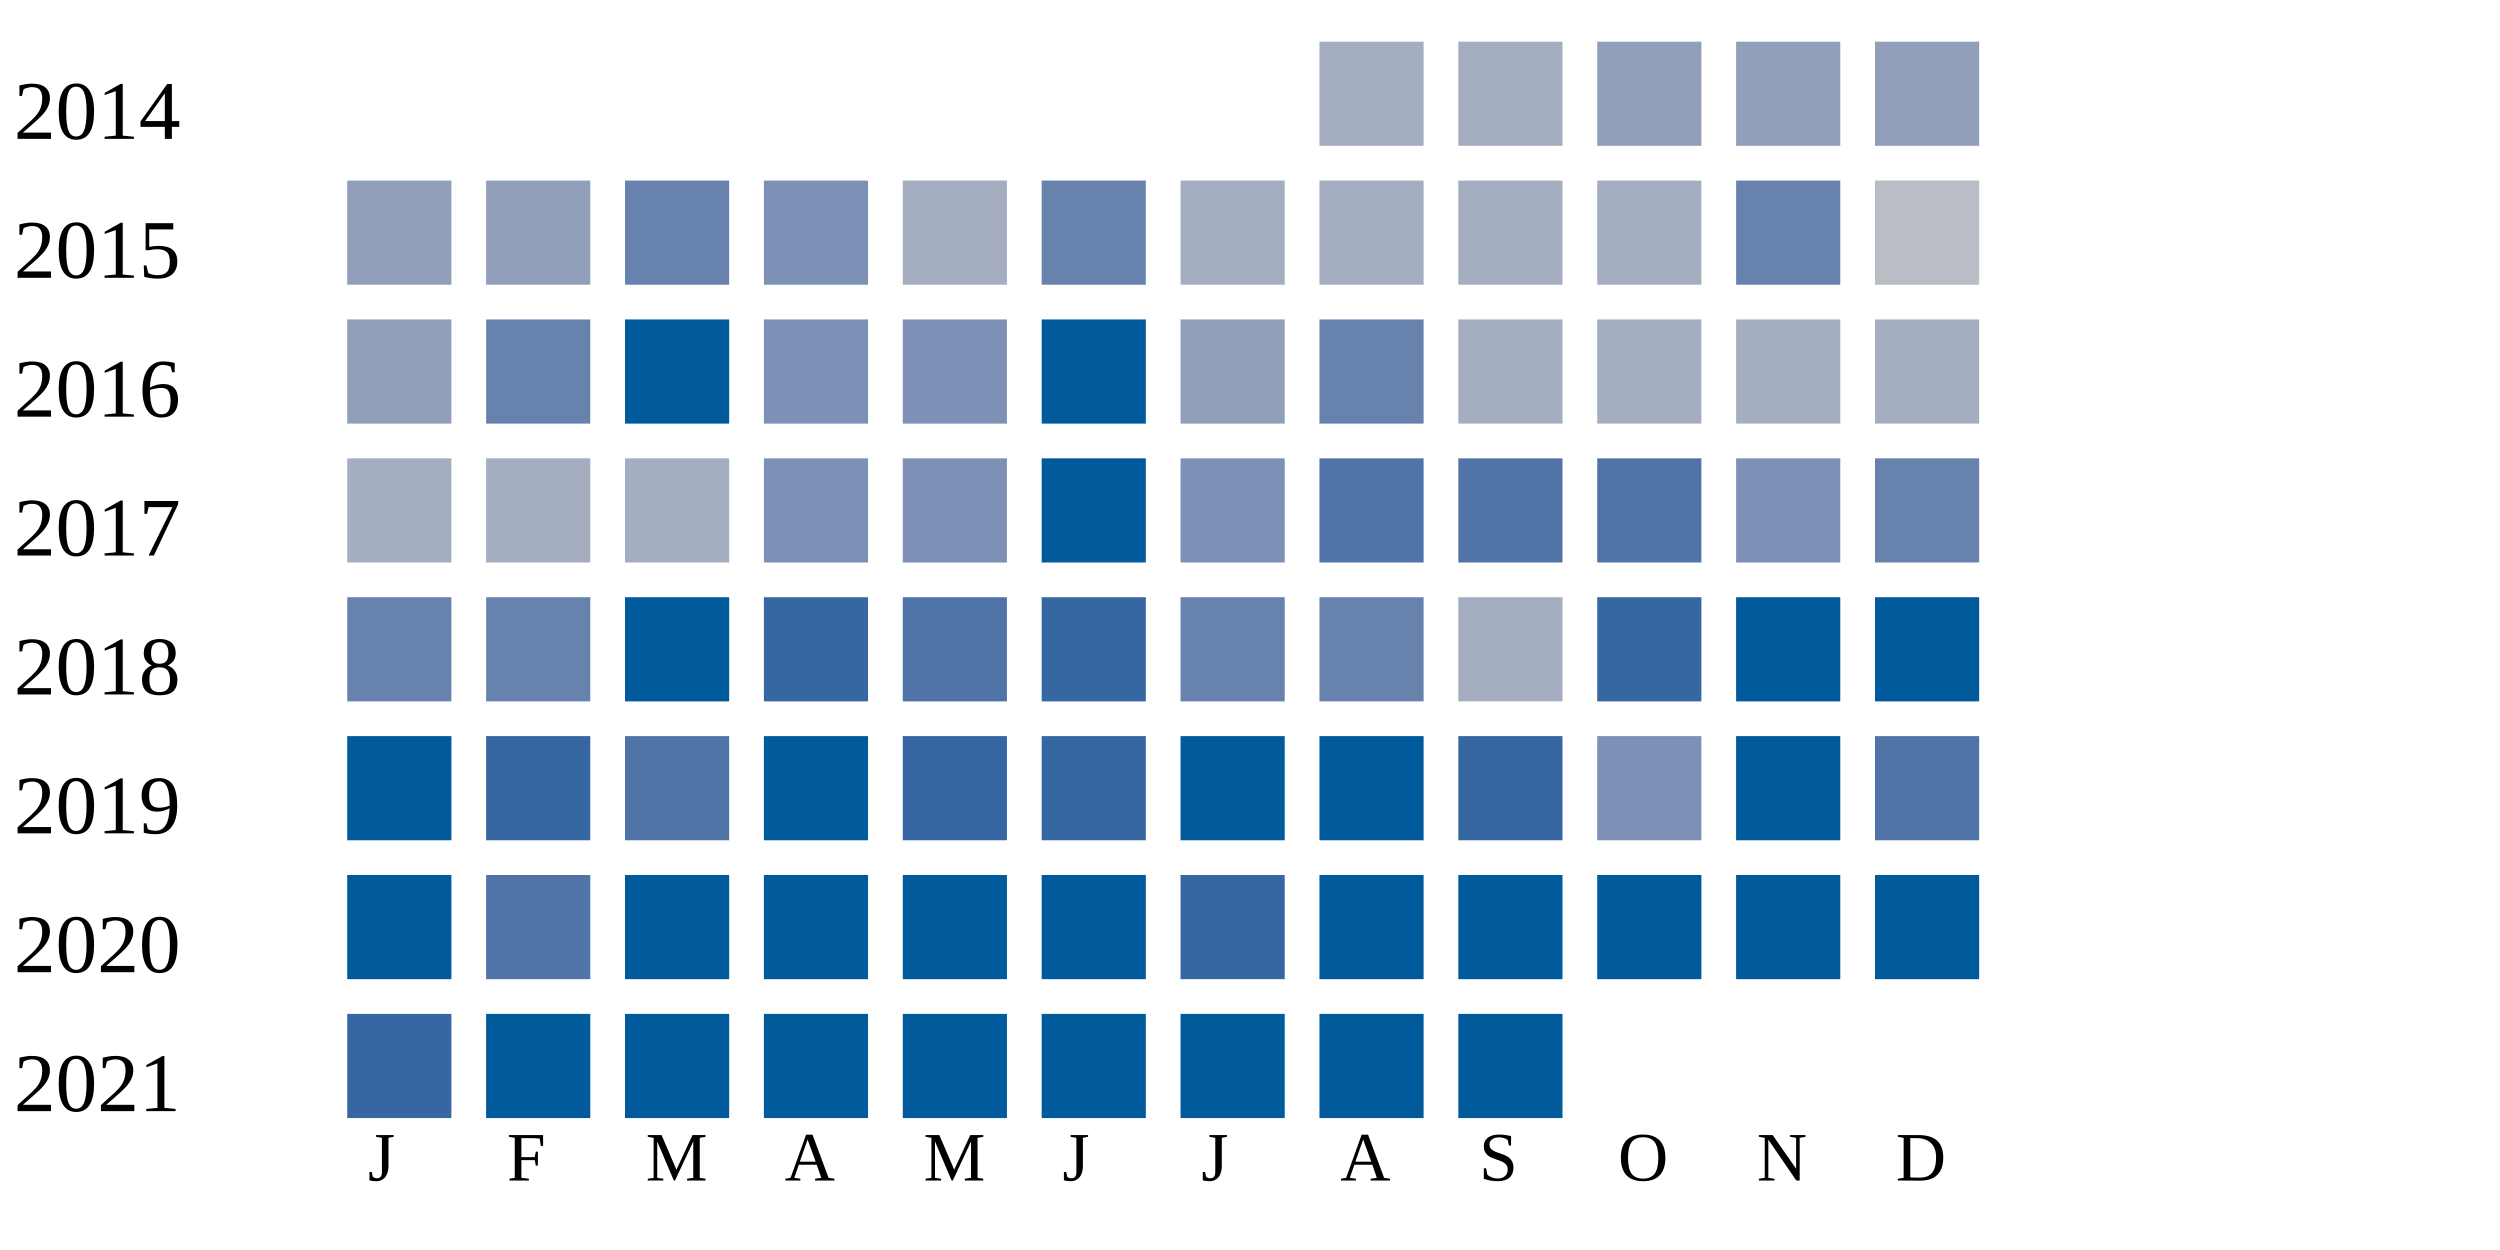
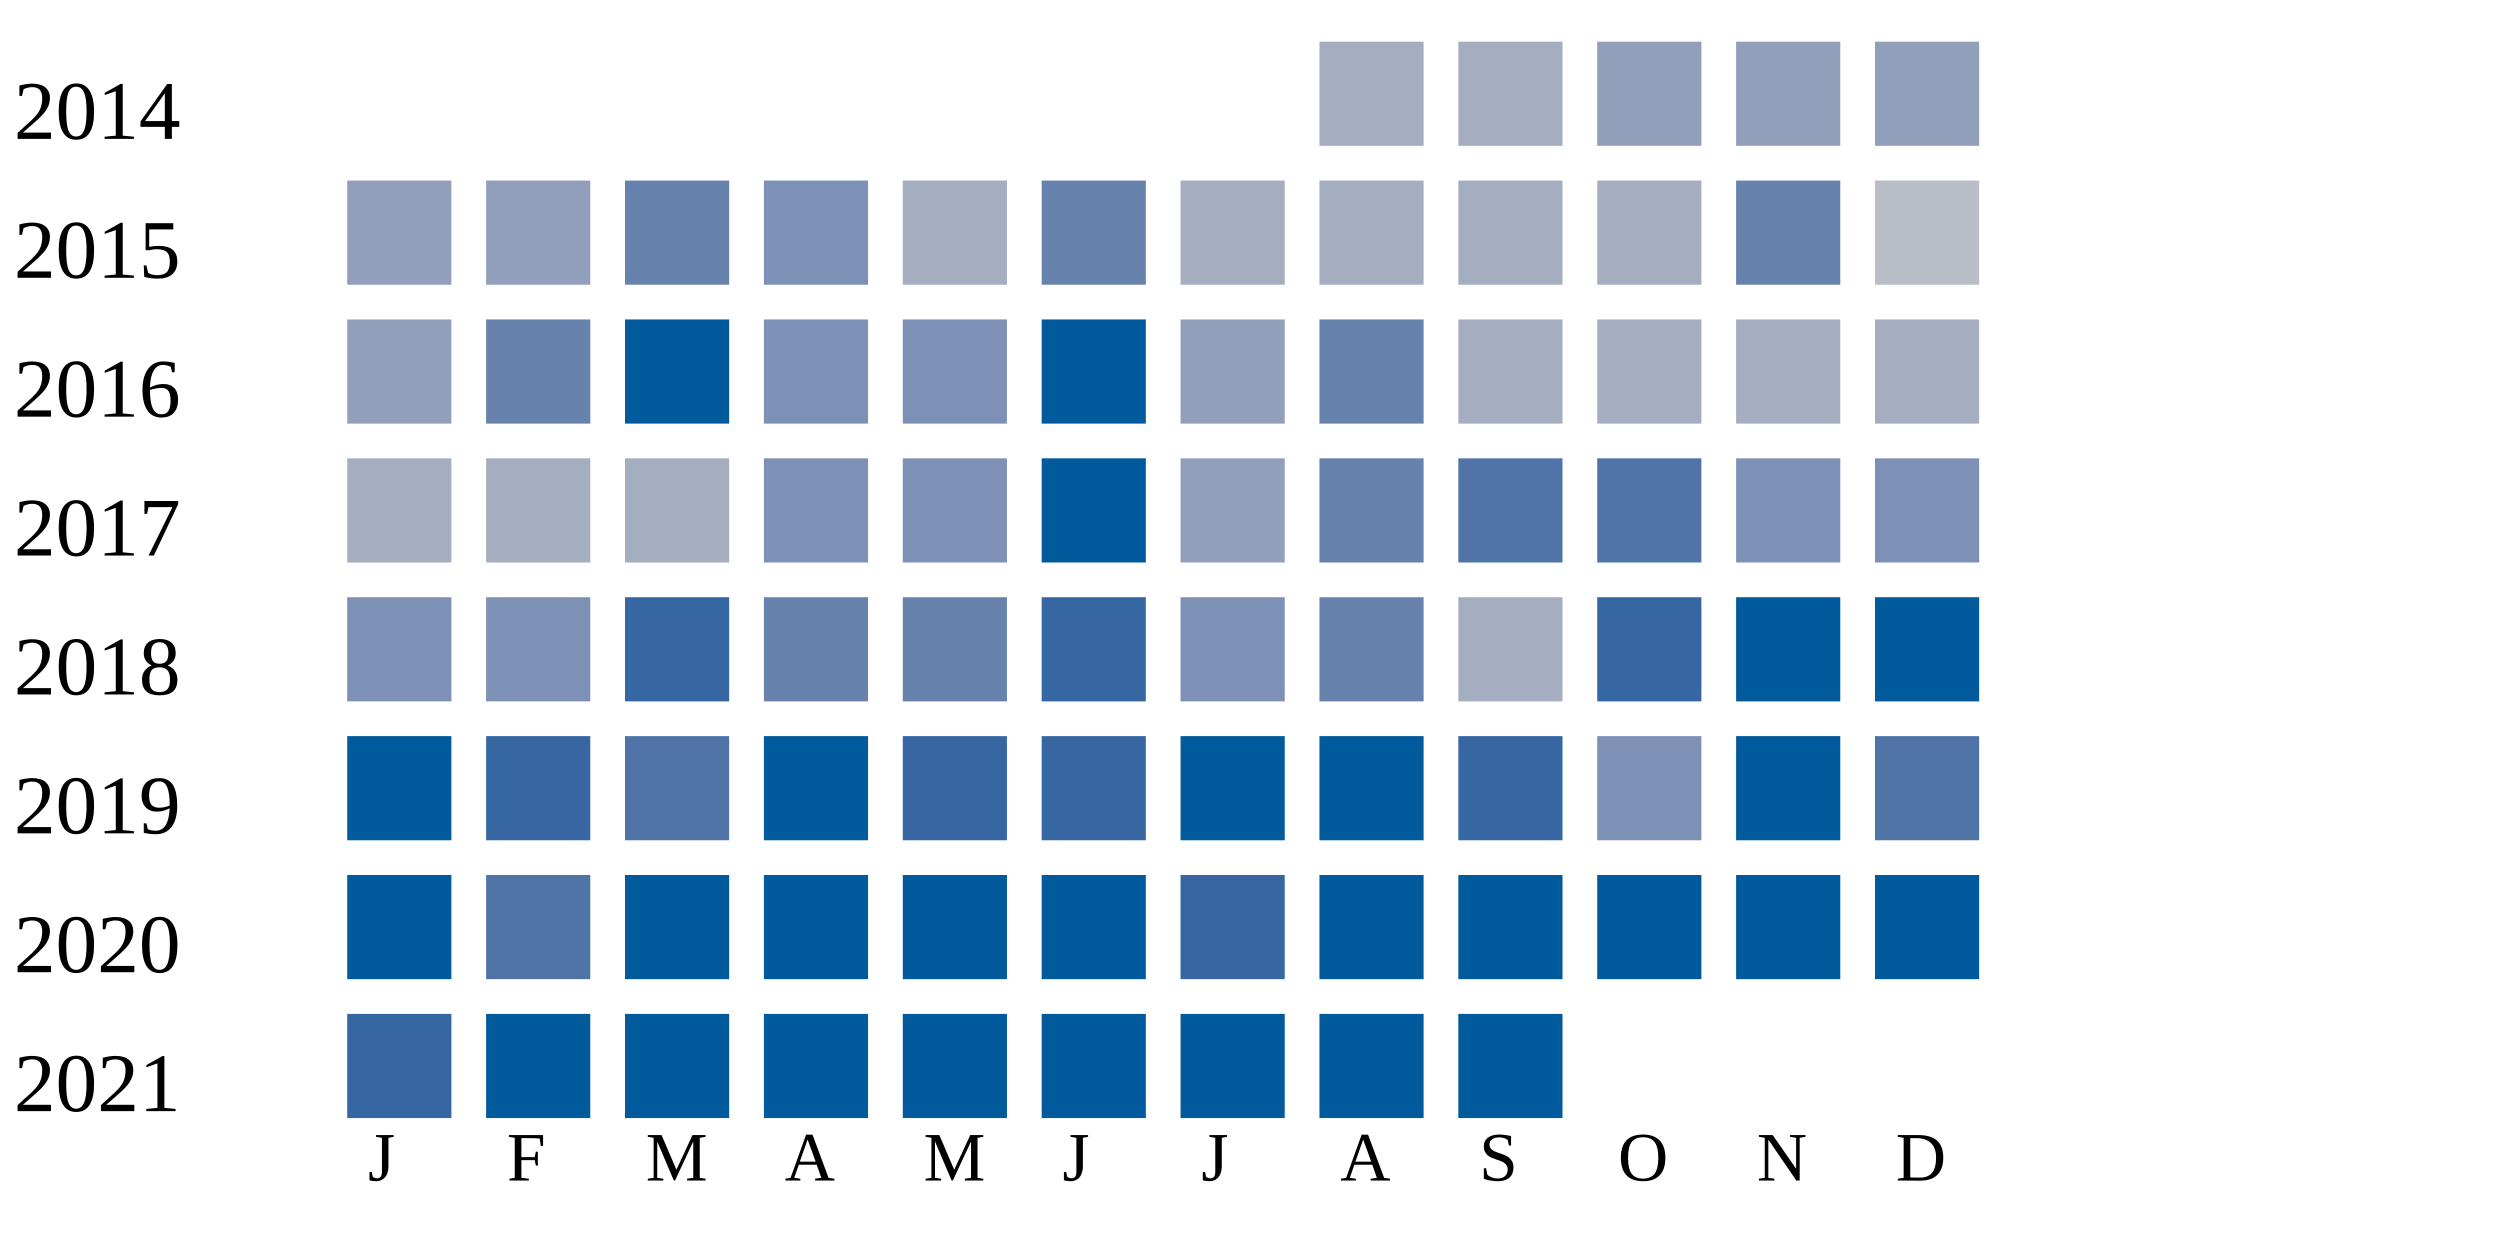
<svg xmlns="http://www.w3.org/2000/svg" width="360" height="180">
  <g transform="translate(0 0)">
    <text x="2" y="20">2014</text>
    <rect x="190" y="6" width="15" height="15" fill="#a5aec0" />
    <rect x="210" y="6" width="15" height="15" fill="#a5aec0" />
    <rect x="230" y="6" width="15" height="15" fill="#919fba" />
    <rect x="250" y="6" width="15" height="15" fill="#919fba" />
    <rect x="270" y="6" width="15" height="15" fill="#919fba" />
  </g>
  <g transform="translate(0 20)">
    <text x="2" y="20">2015</text>
    <rect x="50" y="6" width="15" height="15" fill="#919fba" />
    <rect x="70" y="6" width="15" height="15" fill="#919fba" />
    <rect x="90" y="6" width="15" height="15" fill="#6882ae" />
    <rect x="110" y="6" width="15" height="15" fill="#7d90b5" />
    <rect x="130" y="6" width="15" height="15" fill="#a5aec0" />
    <rect x="150" y="6" width="15" height="15" fill="#6882ae" />
    <rect x="170" y="6" width="15" height="15" fill="#a5aec0" />
    <rect x="190" y="6" width="15" height="15" fill="#a5aec0" />
    <rect x="210" y="6" width="15" height="15" fill="#a5aec0" />
    <rect x="230" y="6" width="15" height="15" fill="#a5aec0" />
    <rect x="250" y="6" width="15" height="15" fill="#6882ae" />
    <rect x="270" y="6" width="15" height="15" fill="#b9bdc6" />
  </g>
  <g transform="translate(0 40)">
    <text x="2" y="20">2016</text>
    <rect x="50" y="6" width="15" height="15" fill="#919fba" />
    <rect x="70" y="6" width="15" height="15" fill="#6882ae" />
    <rect x="90" y="6" width="15" height="15" fill="#005a9c" />
    <rect x="110" y="6" width="15" height="15" fill="#7d90b5" />
    <rect x="130" y="6" width="15" height="15" fill="#7d90b5" />
    <rect x="150" y="6" width="15" height="15" fill="#005a9c" />
    <rect x="170" y="6" width="15" height="15" fill="#919fba" />
    <rect x="190" y="6" width="15" height="15" fill="#6882ae" />
    <rect x="210" y="6" width="15" height="15" fill="#a5aec0" />
    <rect x="230" y="6" width="15" height="15" fill="#a5aec0" />
    <rect x="250" y="6" width="15" height="15" fill="#a5aec0" />
    <rect x="270" y="6" width="15" height="15" fill="#a5aec0" />
  </g>
  <g transform="translate(0 60)">
    <text x="2" y="20">2017</text>
    <rect x="50" y="6" width="15" height="15" fill="#a5aec0" />
    <rect x="70" y="6" width="15" height="15" fill="#a5aec0" />
    <rect x="90" y="6" width="15" height="15" fill="#a5aec0" />
    <rect x="110" y="6" width="15" height="15" fill="#7d90b5" />
    <rect x="130" y="6" width="15" height="15" fill="#7d90b5" />
    <rect x="150" y="6" width="15" height="15" fill="#005a9c" />
-     <rect x="170" y="6" width="15" height="15" fill="#7d90b5" />
-     <rect x="190" y="6" width="15" height="15" fill="#5174a8" />
+     <rect x="170" y="6" width="15" height="15" fill="#919fba" />
+     <rect x="190" y="6" width="15" height="15" fill="#6882ae" />
    <rect x="210" y="6" width="15" height="15" fill="#5174a8" />
    <rect x="230" y="6" width="15" height="15" fill="#5174a8" />
    <rect x="250" y="6" width="15" height="15" fill="#7d90b5" />
-     <rect x="270" y="6" width="15" height="15" fill="#6882ae" />
+     <rect x="270" y="6" width="15" height="15" fill="#7d90b5" />
  </g>
  <g transform="translate(0 80)">
    <text x="2" y="20">2018</text>
-     <rect x="50" y="6" width="15" height="15" fill="#6882ae" />
-     <rect x="70" y="6" width="15" height="15" fill="#6882ae" />
-     <rect x="90" y="6" width="15" height="15" fill="#005a9c" />
-     <rect x="110" y="6" width="15" height="15" fill="#3667a2" />
-     <rect x="130" y="6" width="15" height="15" fill="#5174a8" />
+     <rect x="50" y="6" width="15" height="15" fill="#7d90b5" />
+     <rect x="70" y="6" width="15" height="15" fill="#7d90b5" />
+     <rect x="90" y="6" width="15" height="15" fill="#3667a2" />
+     <rect x="110" y="6" width="15" height="15" fill="#6882ae" />
+     <rect x="130" y="6" width="15" height="15" fill="#6882ae" />
    <rect x="150" y="6" width="15" height="15" fill="#3667a2" />
-     <rect x="170" y="6" width="15" height="15" fill="#6882ae" />
+     <rect x="170" y="6" width="15" height="15" fill="#7d90b5" />
    <rect x="190" y="6" width="15" height="15" fill="#6882ae" />
    <rect x="210" y="6" width="15" height="15" fill="#a5aec0" />
    <rect x="230" y="6" width="15" height="15" fill="#3667a2" />
    <rect x="250" y="6" width="15" height="15" fill="#005a9c" />
    <rect x="270" y="6" width="15" height="15" fill="#005a9c" />
  </g>
  <g transform="translate(0 100)">
    <text x="2" y="20">2019</text>
    <rect x="50" y="6" width="15" height="15" fill="#005a9c" />
    <rect x="70" y="6" width="15" height="15" fill="#3667a2" />
    <rect x="90" y="6" width="15" height="15" fill="#5174a8" />
    <rect x="110" y="6" width="15" height="15" fill="#005a9c" />
    <rect x="130" y="6" width="15" height="15" fill="#3667a2" />
    <rect x="150" y="6" width="15" height="15" fill="#3667a2" />
    <rect x="170" y="6" width="15" height="15" fill="#005a9c" />
    <rect x="190" y="6" width="15" height="15" fill="#005a9c" />
    <rect x="210" y="6" width="15" height="15" fill="#3667a2" />
    <rect x="230" y="6" width="15" height="15" fill="#7d90b5" />
    <rect x="250" y="6" width="15" height="15" fill="#005a9c" />
    <rect x="270" y="6" width="15" height="15" fill="#5174a8" />
  </g>
  <g transform="translate(0 120)">
    <text x="2" y="20">2020</text>
    <rect x="50" y="6" width="15" height="15" fill="#005a9c" />
    <rect x="70" y="6" width="15" height="15" fill="#5174a8" />
    <rect x="90" y="6" width="15" height="15" fill="#005a9c" />
    <rect x="110" y="6" width="15" height="15" fill="#005a9c" />
    <rect x="130" y="6" width="15" height="15" fill="#005a9c" />
    <rect x="150" y="6" width="15" height="15" fill="#005a9c" />
    <rect x="170" y="6" width="15" height="15" fill="#3667a2" />
    <rect x="190" y="6" width="15" height="15" fill="#005a9c" />
    <rect x="210" y="6" width="15" height="15" fill="#005a9c" />
    <rect x="230" y="6" width="15" height="15" fill="#005a9c" />
    <rect x="250" y="6" width="15" height="15" fill="#005a9c" />
    <rect x="270" y="6" width="15" height="15" fill="#005a9c" />
  </g>
  <g transform="translate(0 140)">
    <text x="2" y="20">2021</text>
    <rect x="50" y="6" width="15" height="15" fill="#3667a2" />
    <rect x="70" y="6" width="15" height="15" fill="#005a9c" />
    <rect x="90" y="6" width="15" height="15" fill="#005a9c" />
    <rect x="110" y="6" width="15" height="15" fill="#005a9c" />
    <rect x="130" y="6" width="15" height="15" fill="#005a9c" />
    <rect x="150" y="6" width="15" height="15" fill="#005a9c" />
    <rect x="170" y="6" width="15" height="15" fill="#005a9c" />
    <rect x="190" y="6" width="15" height="15" fill="#005a9c" />
    <rect x="210" y="6" width="15" height="15" fill="#005a9c" />
  </g>
  <text style="font-size: 10px; text-align: center" x="53" y="170">J</text>
  <text style="font-size: 10px; text-align: center" x="73" y="170">F</text>
  <text style="font-size: 10px; text-align: center" x="93" y="170">M</text>
  <text style="font-size: 10px; text-align: center" x="113" y="170">A</text>
  <text style="font-size: 10px; text-align: center" x="133" y="170">M</text>
  <text style="font-size: 10px; text-align: center" x="153" y="170">J</text>
  <text style="font-size: 10px; text-align: center" x="173" y="170">J</text>
  <text style="font-size: 10px; text-align: center" x="193" y="170">A</text>
  <text style="font-size: 10px; text-align: center" x="213" y="170">S</text>
  <text style="font-size: 10px; text-align: center" x="233" y="170">O</text>
  <text style="font-size: 10px; text-align: center" x="253" y="170">N</text>
  <text style="font-size: 10px; text-align: center" x="273" y="170">D</text>
  <text style="font-size: 10px;" x="155" y="189">Less</text>
  <rect fill="#b9bdc6" width="10" height="10" x="180" y="180" />
  <rect fill="#919fba" width="10" height="10" x="195" y="180" />
  <rect fill="#6882ae" width="10" height="10" x="210" y="180" />
  <rect fill="#005a9c" width="10" height="10" x="225" y="180" />
  <text x="240" y="189" style="font-size: 10px;">More</text>
</svg>
